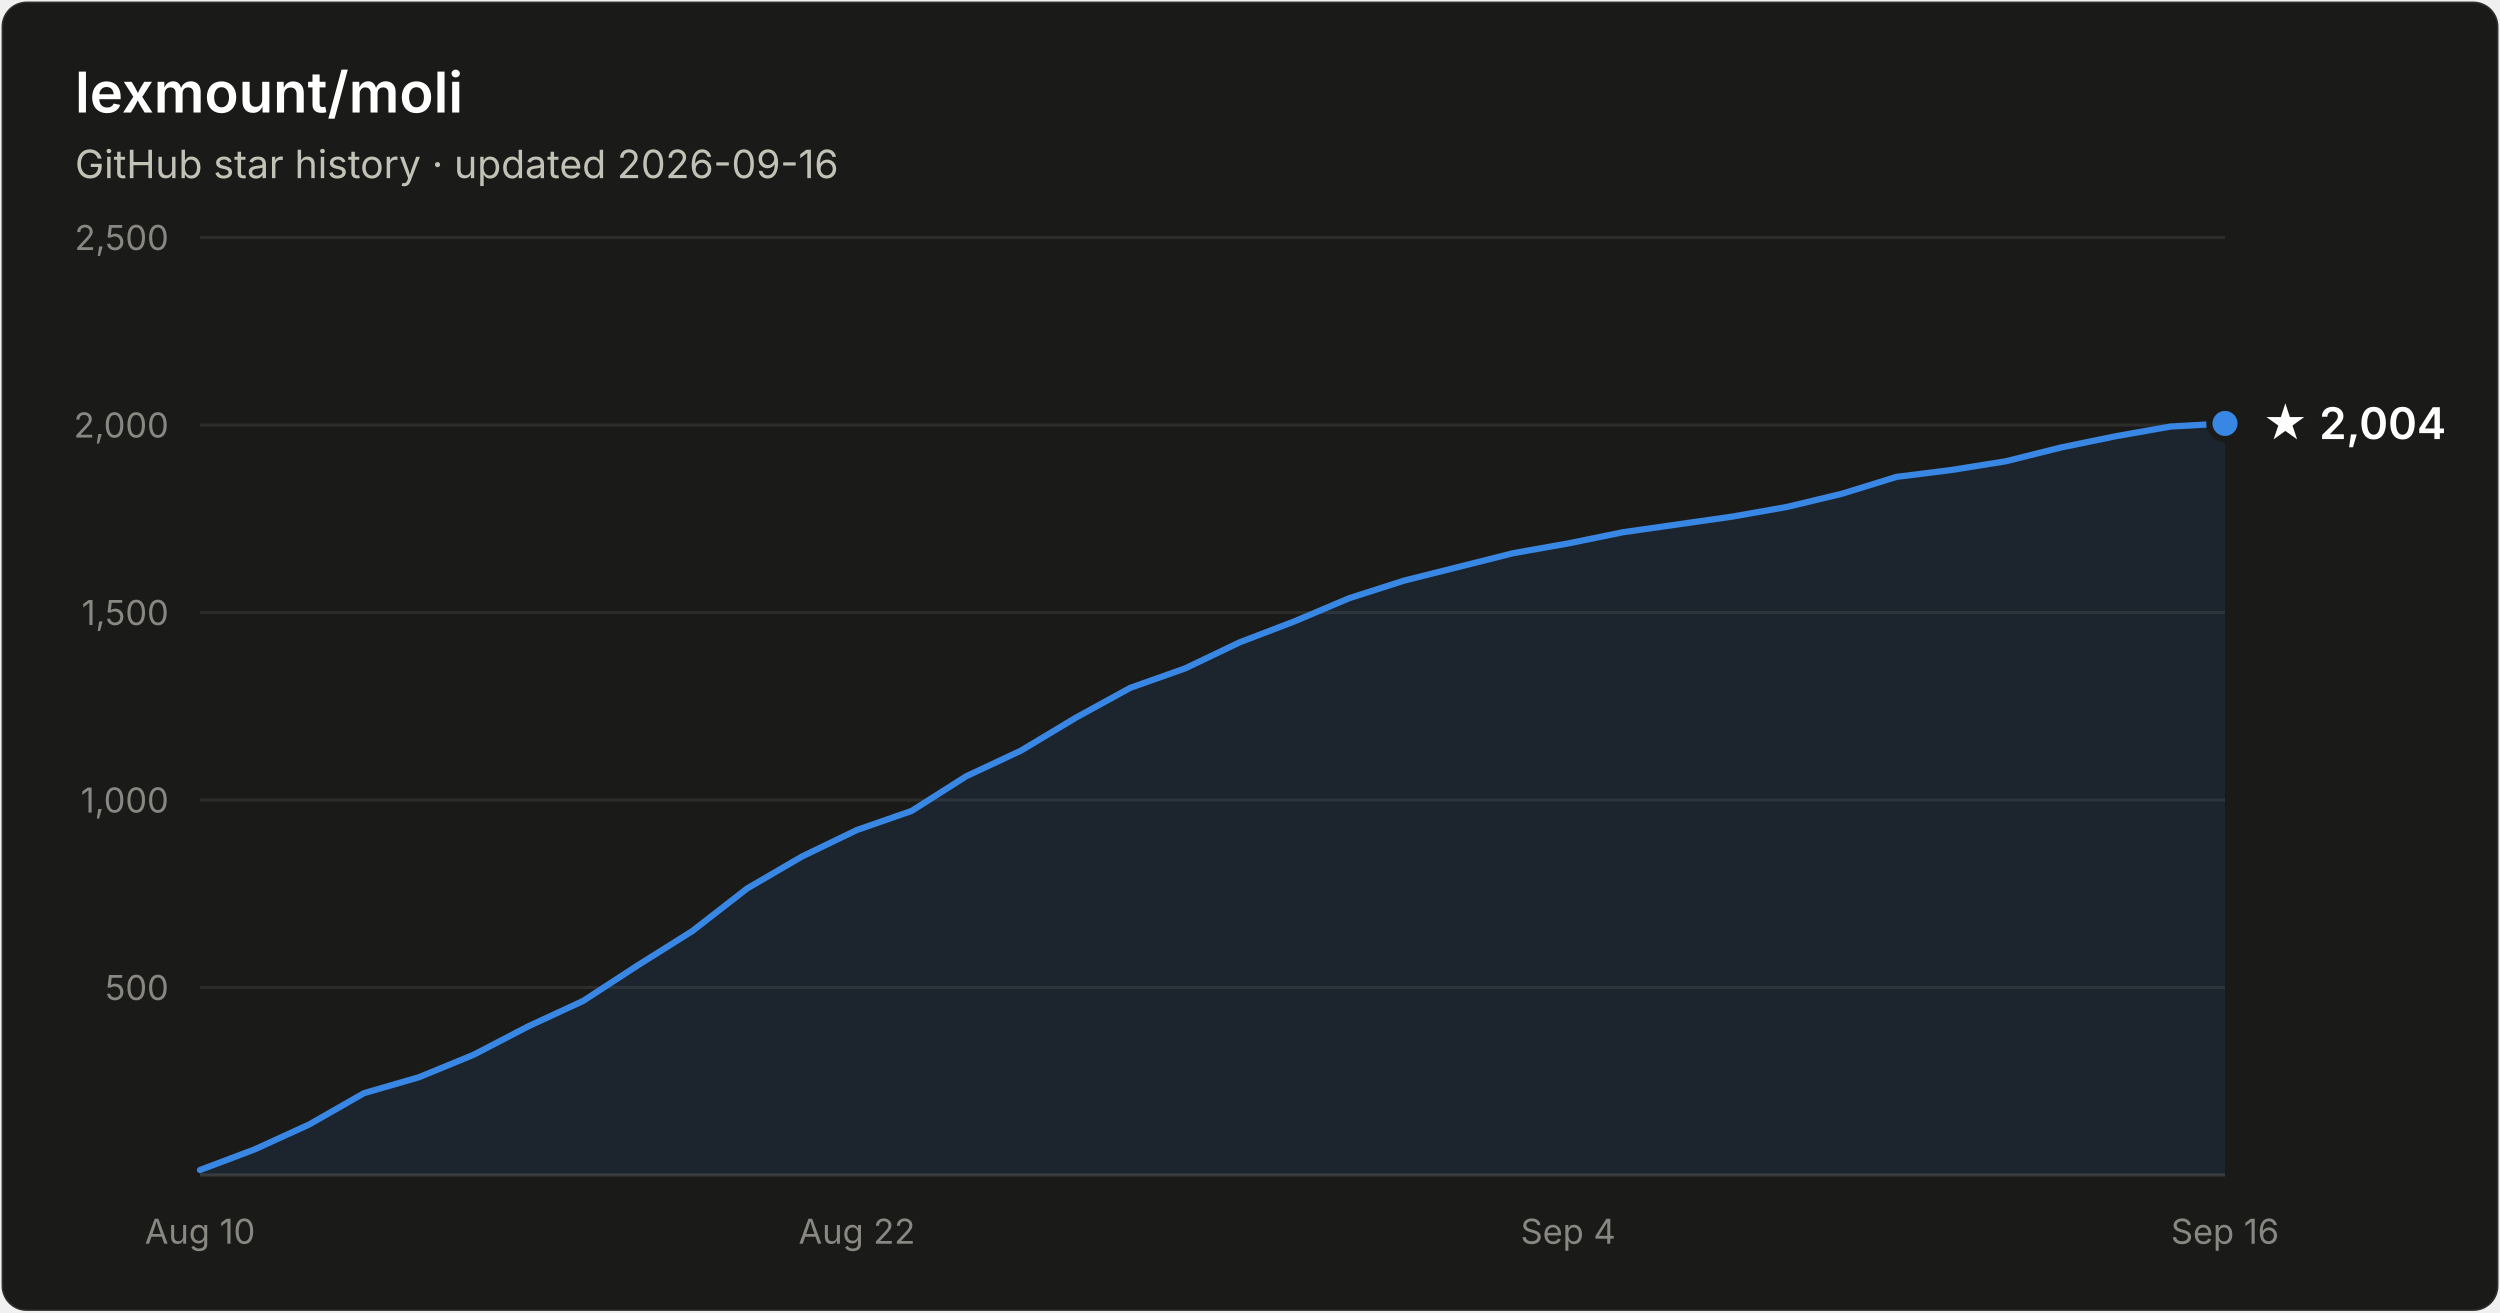
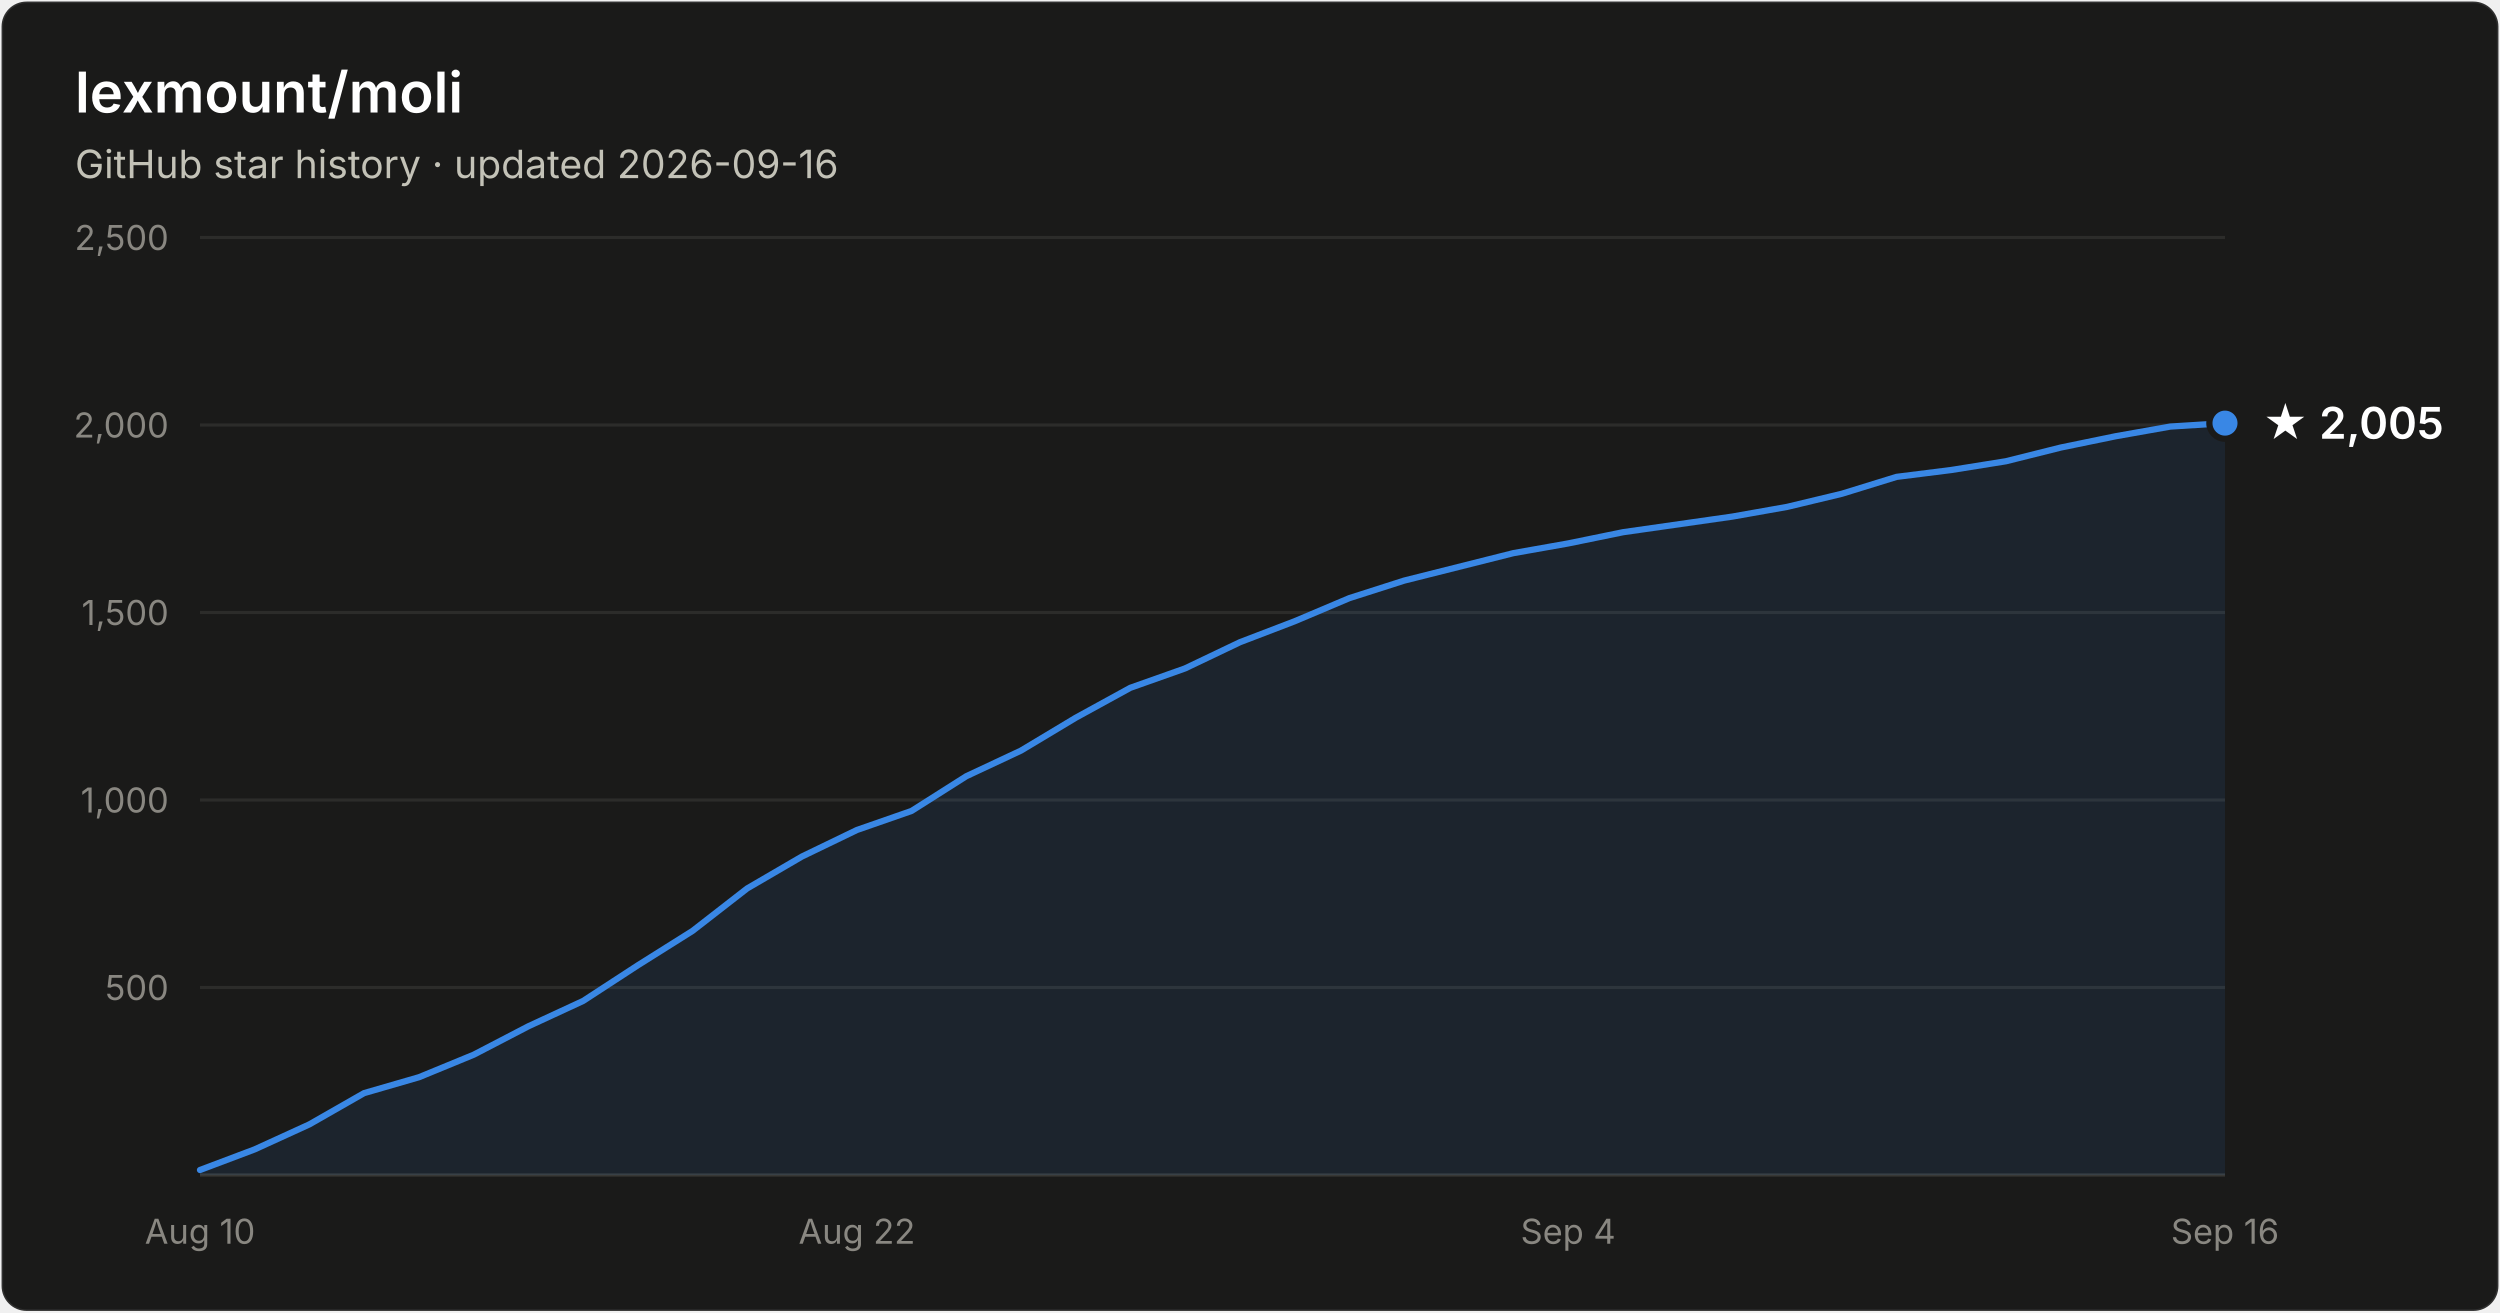
- <svg xmlns="http://www.w3.org/2000/svg" width="800" height="420" viewBox="0 0 800 420" font-family="system-ui, -apple-system, Segoe UI, sans-serif" role="img" aria-label="Star history of lexmount/moli: 2,004 stars as of 2026-09-16">
+ <svg xmlns="http://www.w3.org/2000/svg" width="800" height="420" viewBox="0 0 800 420" font-family="system-ui, -apple-system, Segoe UI, sans-serif" role="img" aria-label="Star history of lexmount/moli: 2,005 stars as of 2026-09-16">
  <rect x="0.5" y="0.5" width="799" height="419" rx="8" fill="#1a1a19" stroke="rgba(255,255,255,0.10)" />
  <text x="24" y="36" fill="#ffffff" font-size="18" font-weight="600">lexmount/moli</text>
  <text x="24" y="57" fill="#c3c2b7" font-size="12.5">GitHub star history · updated 2026-09-16</text>
  <line x1="64" y1="316.0" x2="712" y2="316.0" stroke="#2c2c2a" stroke-width="1" />
  <text x="54" y="320.0" text-anchor="end" fill="#898781" font-size="11" style="font-variant-numeric:tabular-nums">500</text>
  <line x1="64" y1="256.0" x2="712" y2="256.0" stroke="#2c2c2a" stroke-width="1" />
  <text x="54" y="260.0" text-anchor="end" fill="#898781" font-size="11" style="font-variant-numeric:tabular-nums">1,000</text>
  <line x1="64" y1="196.0" x2="712" y2="196.0" stroke="#2c2c2a" stroke-width="1" />
  <text x="54" y="200.0" text-anchor="end" fill="#898781" font-size="11" style="font-variant-numeric:tabular-nums">1,500</text>
  <line x1="64" y1="136.0" x2="712" y2="136.0" stroke="#2c2c2a" stroke-width="1" />
  <text x="54" y="140.0" text-anchor="end" fill="#898781" font-size="11" style="font-variant-numeric:tabular-nums">2,000</text>
  <line x1="64" y1="76.0" x2="712" y2="76.0" stroke="#2c2c2a" stroke-width="1" />
  <text x="54" y="80.0" text-anchor="end" fill="#898781" font-size="11" style="font-variant-numeric:tabular-nums">2,500</text>
  <line x1="64" y1="376" x2="712" y2="376" stroke="#383835" stroke-width="1" />
  <text x="64.0" y="398" text-anchor="middle" fill="#898781" font-size="11" style="font-variant-numeric:tabular-nums">Aug 10</text>
  <text x="274.2" y="398" text-anchor="middle" fill="#898781" font-size="11" style="font-variant-numeric:tabular-nums">Aug 22</text>
  <text x="501.8" y="398" text-anchor="middle" fill="#898781" font-size="11" style="font-variant-numeric:tabular-nums">Sep 4</text>
  <text x="712.0" y="398" text-anchor="middle" fill="#898781" font-size="11" style="font-variant-numeric:tabular-nums">Sep 16</text>
-   <path d="M64.0 374.4 L81.5 367.8 L99.0 359.8 L116.5 349.8 L134.1 344.7 L151.6 337.5 L169.1 328.4 L186.6 320.3 L204.1 308.9 L221.6 297.9 L239.1 284.3 L256.6 274.1 L274.2 265.6 L291.7 259.5 L309.2 248.4 L326.7 240.2 L344.2 229.7 L361.7 220.1 L379.2 213.9 L396.8 205.5 L414.3 198.8 L431.8 191.4 L449.3 185.8 L466.8 181.4 L484.3 177.0 L501.8 173.9 L519.4 170.3 L536.9 167.8 L554.4 165.3 L571.9 162.2 L589.4 158.0 L606.9 152.6 L624.4 150.4 L641.9 147.6 L659.5 143.2 L677.0 139.6 L694.5 136.5 L712.0 135.5 L712.0 376 L64.0 376 Z" fill="#3987e5" fill-opacity="0.1" />
-   <path d="M64.0 374.4 L81.5 367.8 L99.0 359.8 L116.5 349.8 L134.1 344.7 L151.6 337.5 L169.1 328.4 L186.6 320.3 L204.1 308.9 L221.6 297.9 L239.1 284.3 L256.6 274.1 L274.2 265.6 L291.7 259.5 L309.2 248.4 L326.7 240.2 L344.2 229.7 L361.7 220.1 L379.2 213.9 L396.8 205.5 L414.3 198.8 L431.8 191.4 L449.3 185.8 L466.8 181.4 L484.3 177.0 L501.8 173.9 L519.4 170.3 L536.9 167.8 L554.4 165.3 L571.9 162.2 L589.4 158.0 L606.9 152.6 L624.4 150.4 L641.9 147.6 L659.5 143.2 L677.0 139.6 L694.5 136.5 L712.0 135.5" fill="none" stroke="#3987e5" stroke-width="2" stroke-linejoin="round" stroke-linecap="round" />
-   <circle cx="712.0" cy="135.5" r="5" fill="#3987e5" stroke="#1a1a19" stroke-width="2" />
-   <text x="724.0" y="140.5" fill="#ffffff" font-size="14" font-weight="600">★ 2,004</text>
+   <path d="M64.0 374.4 L81.5 367.8 L99.0 359.8 L116.5 349.8 L134.1 344.7 L151.6 337.5 L169.1 328.4 L186.6 320.3 L204.1 308.9 L221.6 297.9 L239.1 284.3 L256.6 274.1 L274.2 265.6 L291.7 259.5 L309.2 248.4 L326.7 240.2 L344.2 229.7 L361.7 220.1 L379.2 213.9 L396.8 205.5 L414.3 198.8 L431.8 191.4 L449.3 185.8 L466.8 181.4 L484.3 177.0 L501.8 173.9 L519.4 170.3 L536.9 167.8 L554.4 165.3 L571.9 162.2 L589.4 158.0 L606.9 152.6 L624.4 150.4 L641.9 147.6 L659.5 143.2 L677.0 139.6 L694.5 136.5 L712.0 135.4 L712.0 376 L64.0 376 Z" fill="#3987e5" fill-opacity="0.1" />
+   <path d="M64.0 374.4 L81.5 367.8 L99.0 359.8 L116.5 349.8 L134.1 344.7 L151.6 337.5 L169.1 328.4 L186.6 320.3 L204.1 308.9 L221.6 297.9 L239.1 284.3 L256.6 274.1 L274.2 265.6 L291.7 259.5 L309.2 248.4 L326.7 240.2 L344.2 229.7 L361.7 220.1 L379.2 213.9 L396.8 205.5 L414.3 198.8 L431.8 191.4 L449.3 185.8 L466.8 181.4 L484.3 177.0 L501.8 173.9 L519.4 170.3 L536.9 167.8 L554.4 165.3 L571.9 162.2 L589.4 158.0 L606.9 152.6 L624.4 150.4 L641.9 147.6 L659.5 143.2 L677.0 139.6 L694.5 136.5 L712.0 135.4" fill="none" stroke="#3987e5" stroke-width="2" stroke-linejoin="round" stroke-linecap="round" />
+   <circle cx="712.0" cy="135.4" r="5" fill="#3987e5" stroke="#1a1a19" stroke-width="2" />
+   <text x="724.0" y="140.4" fill="#ffffff" font-size="14" font-weight="600">★ 2,005</text>
</svg>
